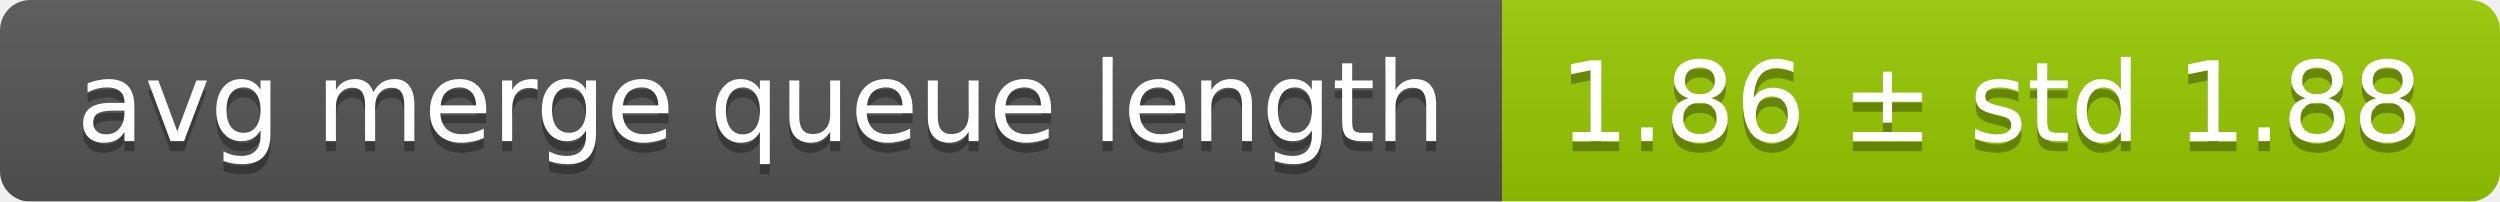
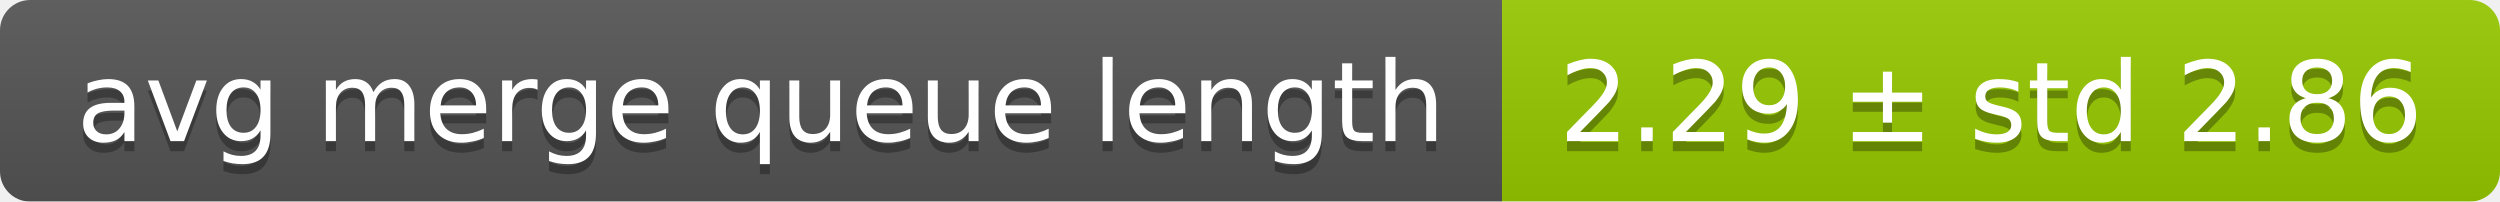
<svg xmlns="http://www.w3.org/2000/svg" width="248" height="20">
  <linearGradient id="smooth" x2="0" y2="100%">
    <stop offset="0" stop-color="#bbb" stop-opacity=".1" />
    <stop offset="1" stop-opacity=".1" />
  </linearGradient>
  <mask id="round">
    <rect width="248" height="20" rx="3" fill="#fff" />
  </mask>
  <g mask="url(#round)">
    <rect width="149" height="20" fill="#555" />
    <rect x="149" width="99" height="20" fill="#97ca00" />
    <rect width="248" height="20" fill="url(#smooth)" />
  </g>
  <g fill="#fff" text-anchor="middle" font-family="DejaVu Sans,Verdana,Geneva,sans-serif" font-size="11">
    <text x="75.5" y="15" fill="#010101" fill-opacity=".3">avg merge queue length</text>
    <text x="75.5" y="14">avg merge queue length</text>
-     <text x="197.5" y="15" fill="#010101" fill-opacity=".3">1.86 ± std 1.88</text>
-     <text x="197.5" y="14">1.86 ± std 1.88</text>
+     <text x="197.5" y="15" fill="#010101" fill-opacity=".3">2.29 ± std 2.86</text>
+     <text x="197.5" y="14">2.29 ± std 2.86</text>
  </g>
</svg>
